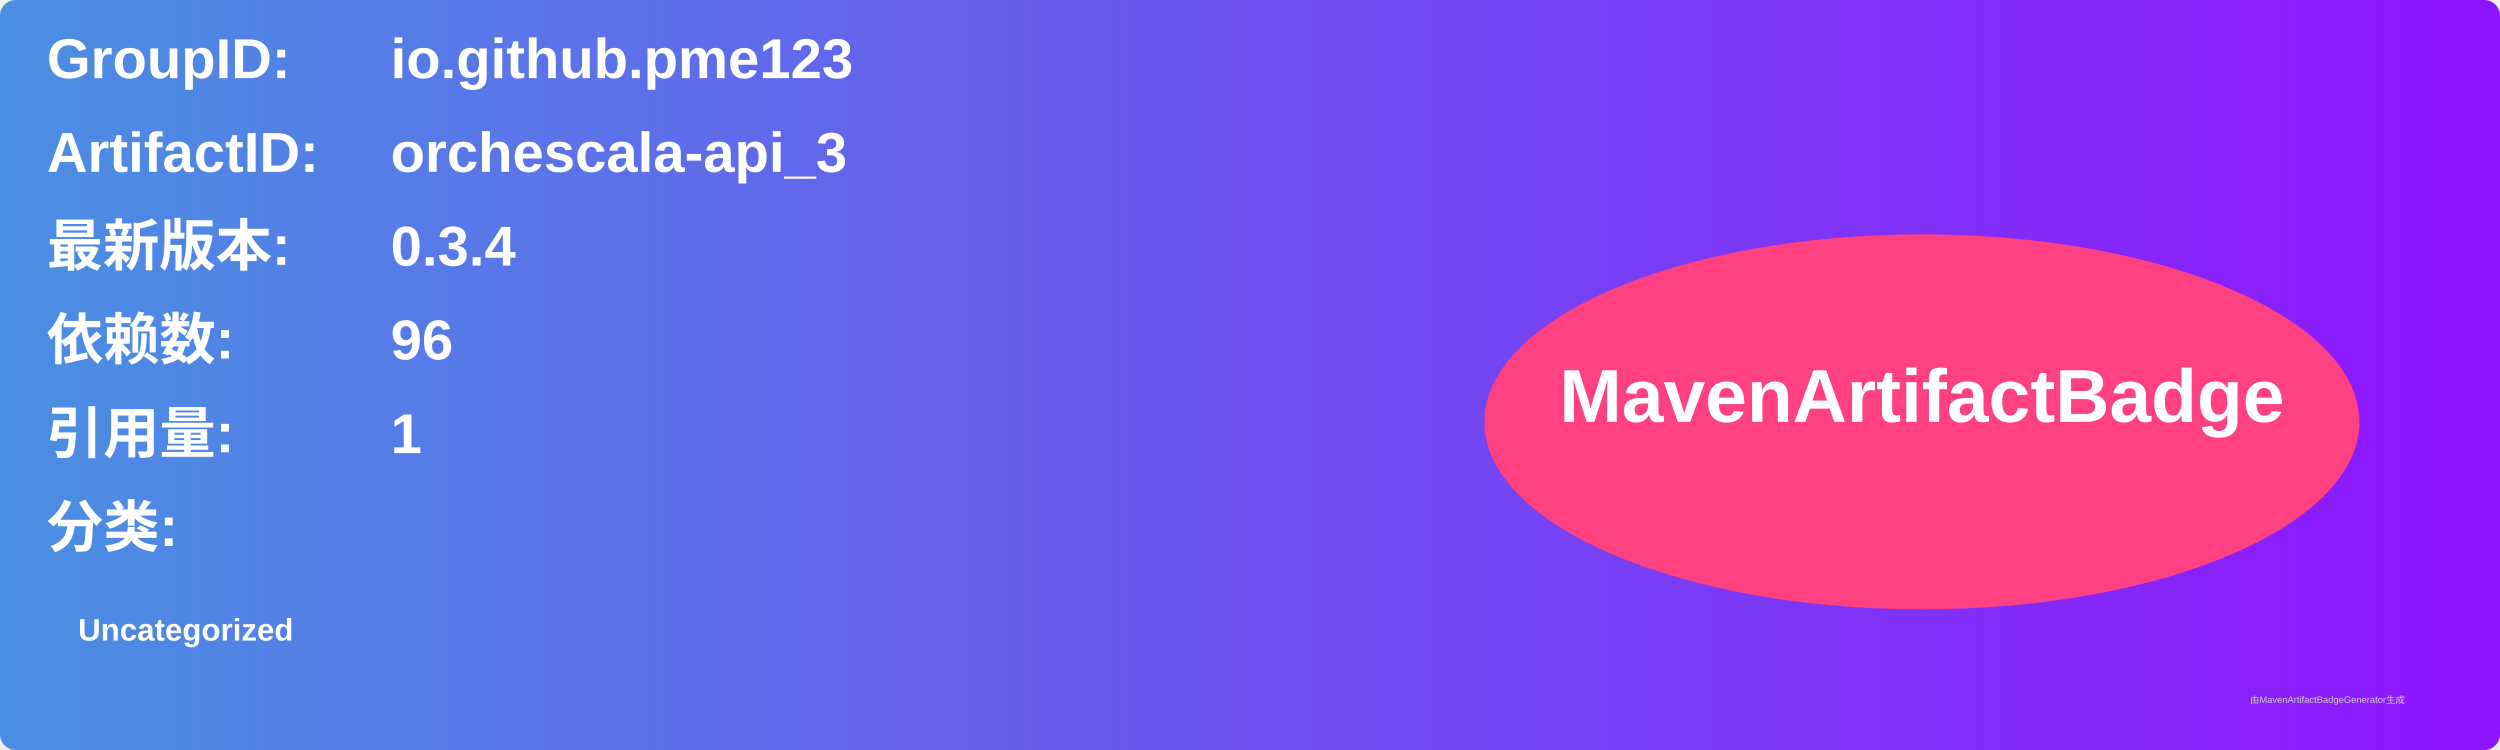
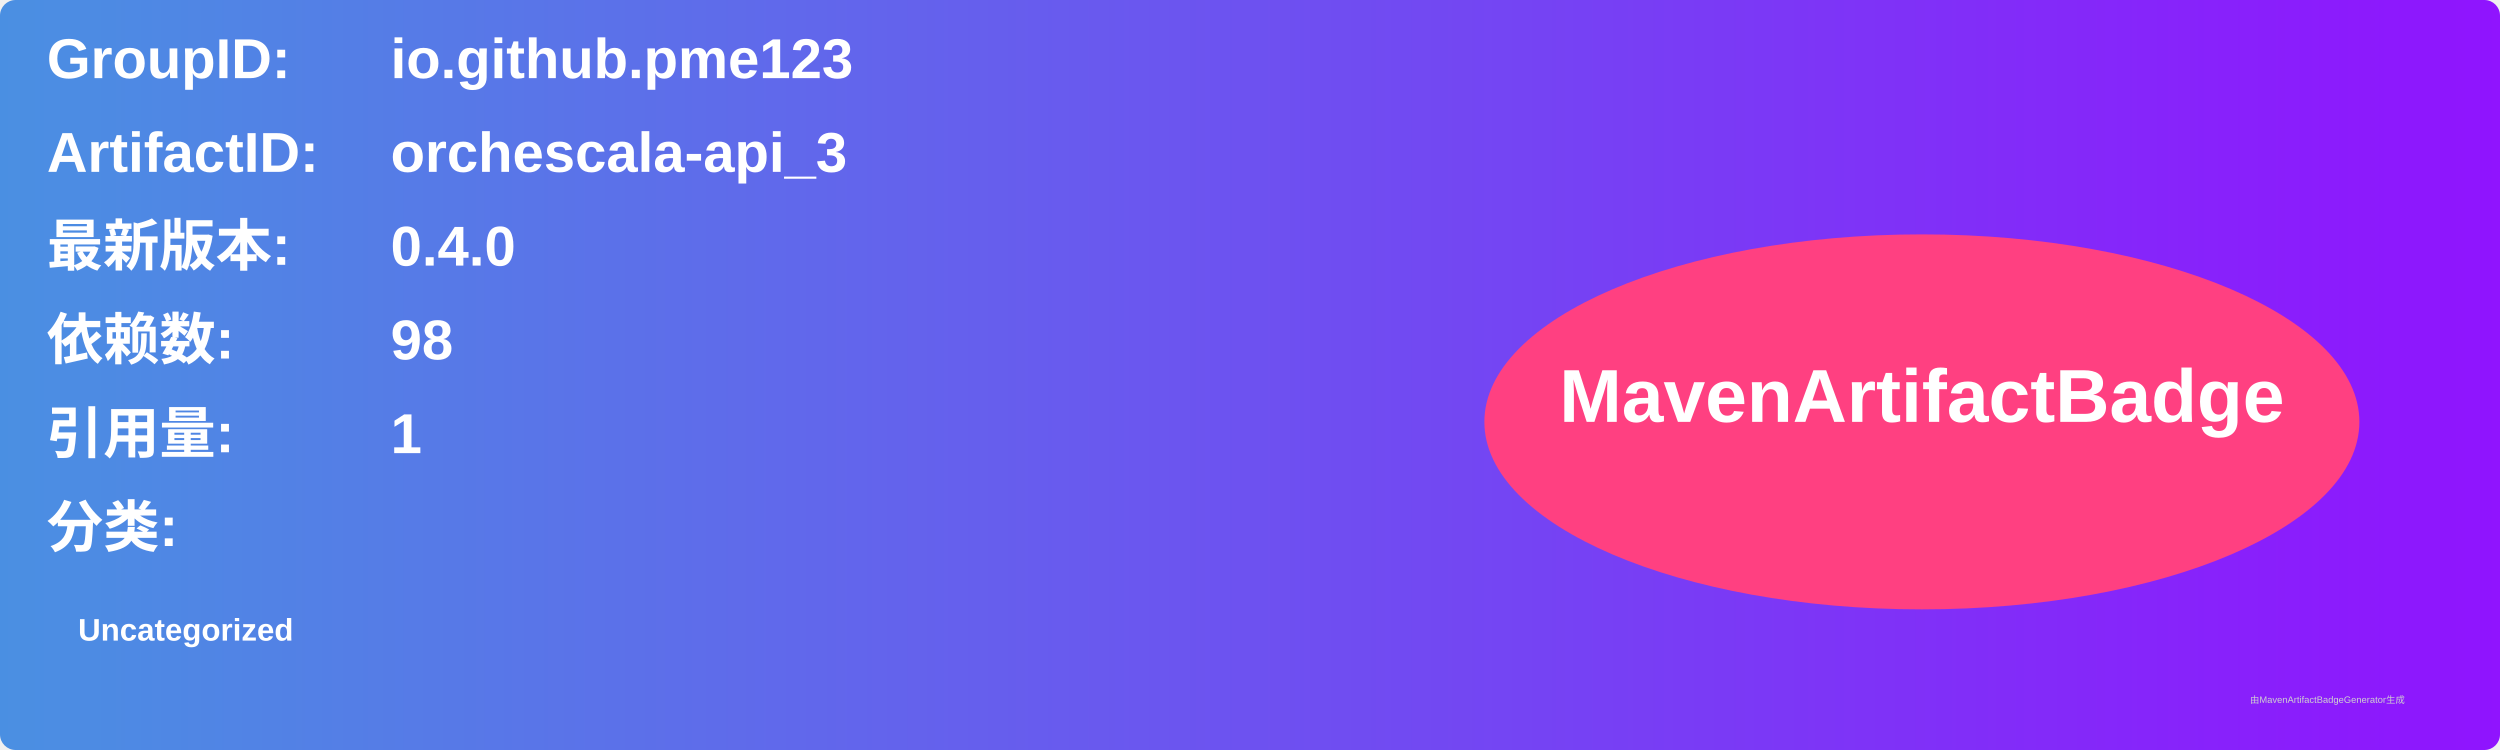
<svg xmlns="http://www.w3.org/2000/svg" width="800" height="240" viewBox="0 0 800 240">
  <linearGradient id="grad" x1="0%" y1="0%" x2="100%" y2="0%">
    <stop offset="0%" stop-color="#4a90e2" />
    <stop offset="100%" stop-color="#9013fe" />
  </linearGradient>
  <rect width="100%" height="100%" rx="5" ry="5" fill="url(#grad)" />
  <g transform="translate(15, 15)">
    <text x="0" y="10" font-family="Arial" font-size="18" fill="white" font-weight="bold" width="260">GroupID:</text>
    <text x="110" y="10" font-family="Arial" font-size="18" fill="white" font-weight="bold" width="460">io.github.pme123</text>
    <text x="0" y="40" font-family="Arial" font-size="18" fill="white" font-weight="bold" width="260">ArtifactID:</text>
    <text x="110" y="40" font-family="Arial" font-size="18" fill="white" font-weight="bold" width="460">orchescala-api_3</text>
    <text x="0" y="70" font-family="Arial" font-size="18" fill="white" font-weight="bold">最新版本:</text>
    <text x="110" y="70" font-family="Arial" font-size="18" fill="white" font-weight="bold">
-       <tspan font-weight="bold">0.3.4</tspan>
+       <tspan font-weight="bold">0.4.0</tspan>
    </text>
    <text x="0" y="100" font-family="Arial" font-size="18" fill="white" font-weight="bold">依赖数: </text>
    <text x="110" y="100" font-family="Arial" font-size="18" fill="white">
-       <tspan font-weight="bold">96</tspan>
+       <tspan font-weight="bold">98</tspan>
    </text>
    <text x="0" y="130" font-family="Arial" font-size="18" fill="white" font-weight="bold">引用量: </text>
    <text x="110" y="130" font-family="Arial" font-size="18" fill="white">
      <tspan font-weight="bold">1</tspan>
    </text>
    <text x="0" y="160" font-family="Arial" font-size="18" fill="white" font-weight="bold">分类:</text>
    <text x="10" y="190" font-family="Arial" font-size="10" fill="white">
      <tspan font-weight="bold">Uncategorized</tspan>
    </text>
    <ellipse cx="600" cy="120" rx="140" ry="60" fill="#ff4081" />
    <text x="600" y="120" text-anchor="middle" font-family="Arial" font-size="24" fill="white" font-weight="bold">MavenArtifactBadge</text>
  </g>
  <text x="720" y="225" font-family="Arial" font-size="3" fill="#d0d0d0">由MavenArtifactBadgeGenerator生成</text>
</svg>
